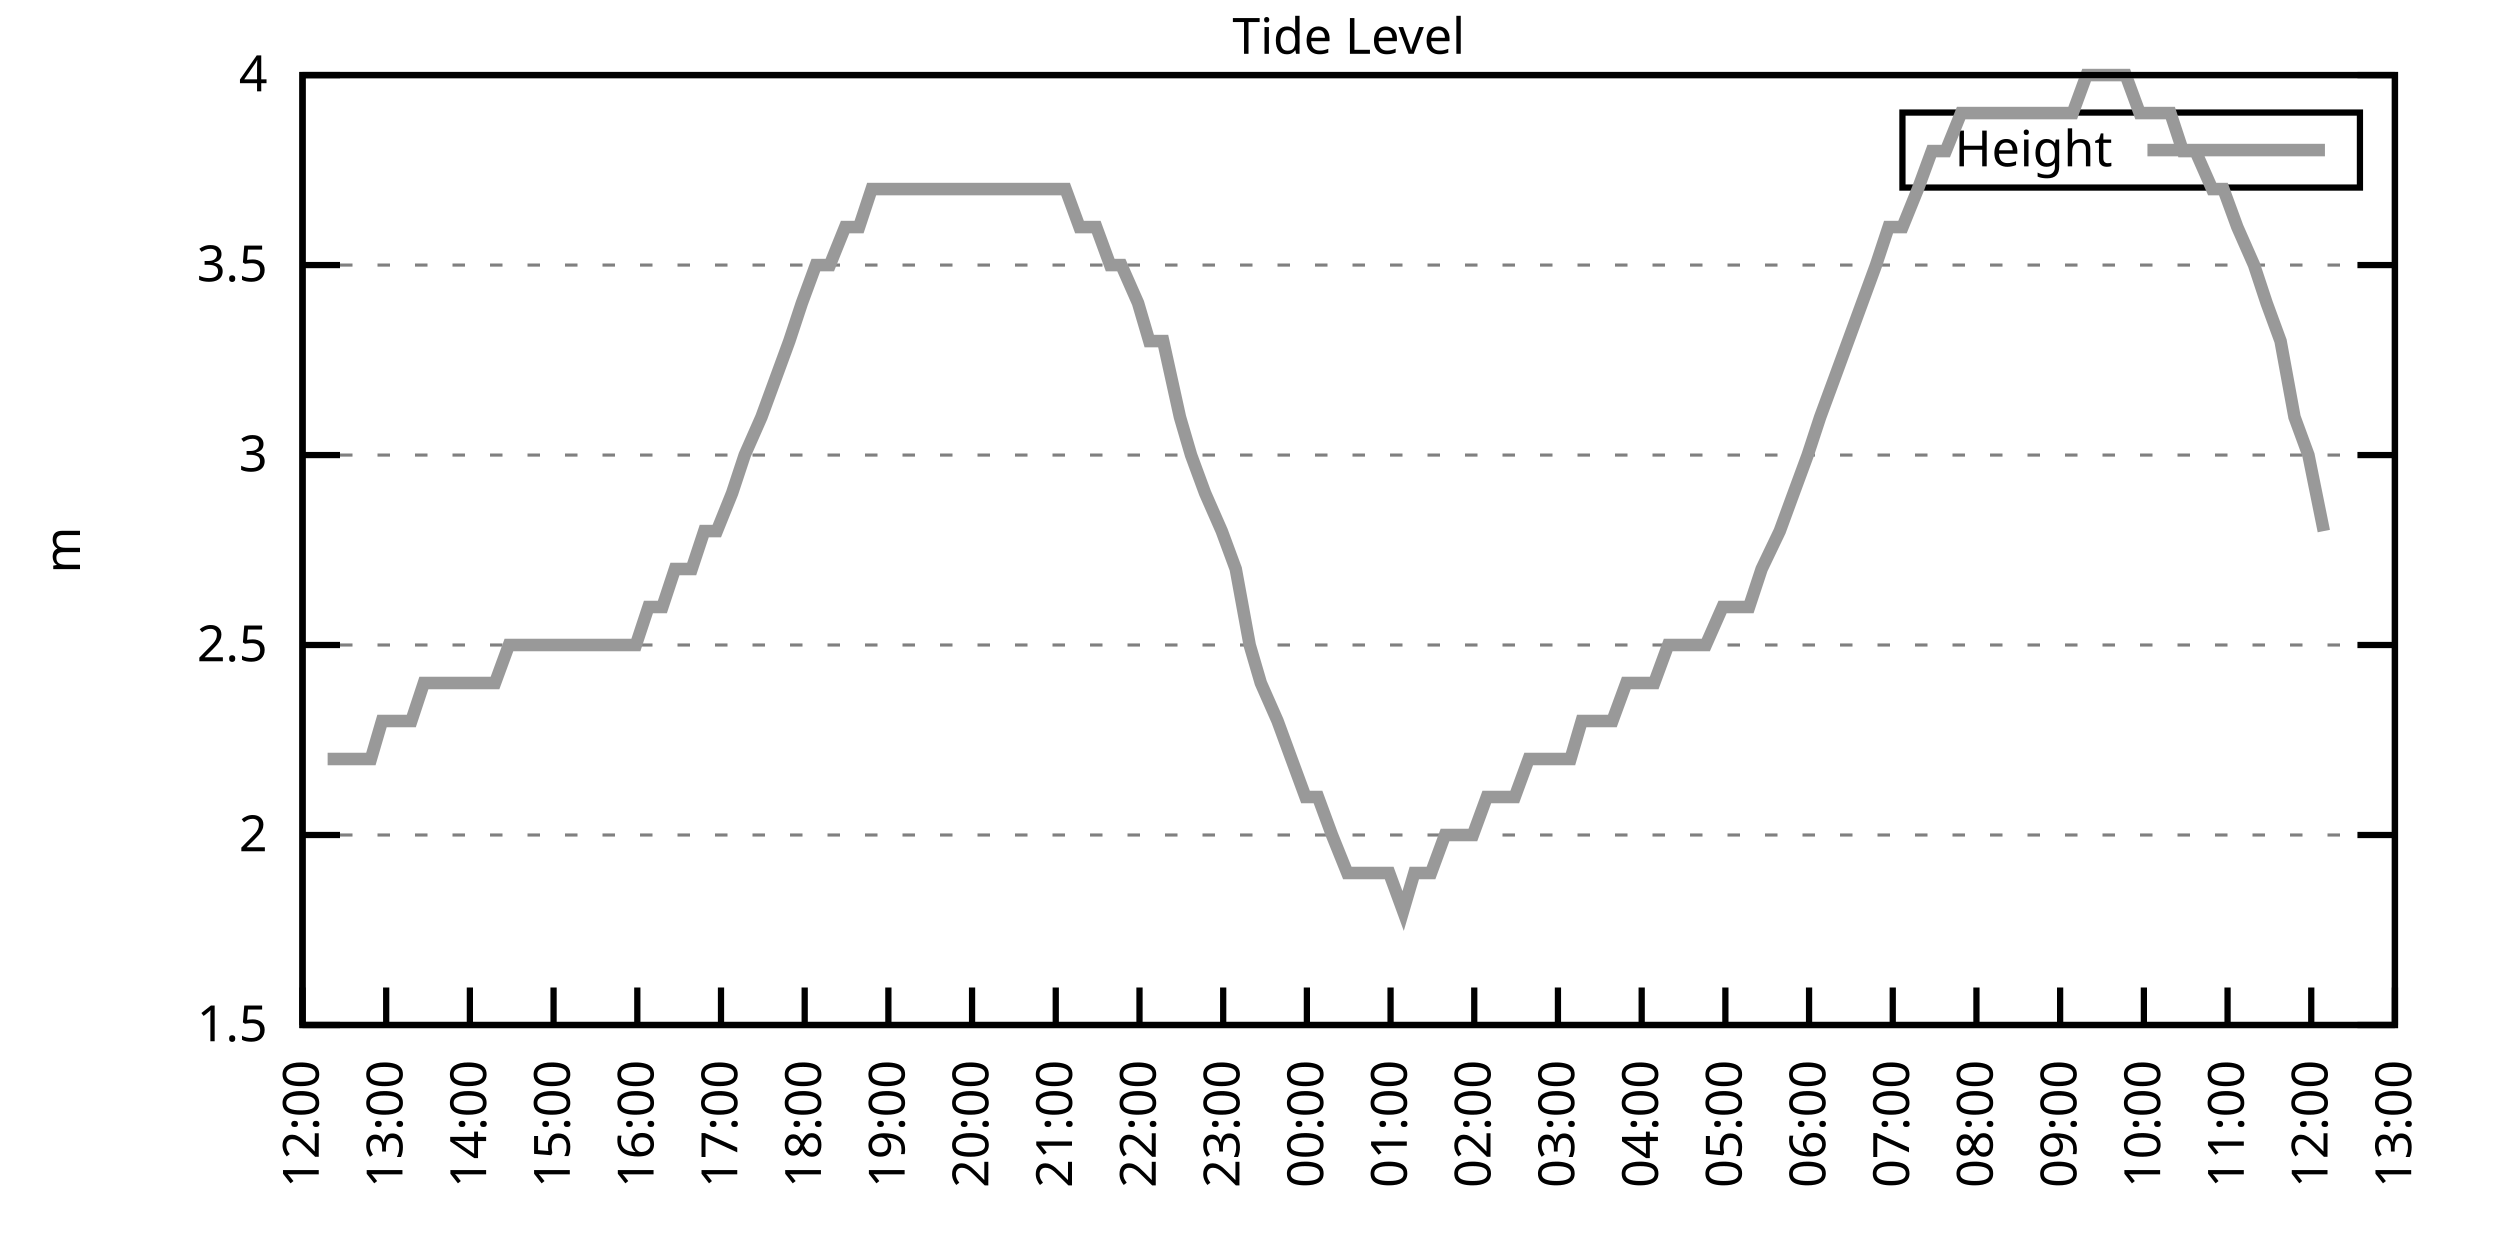
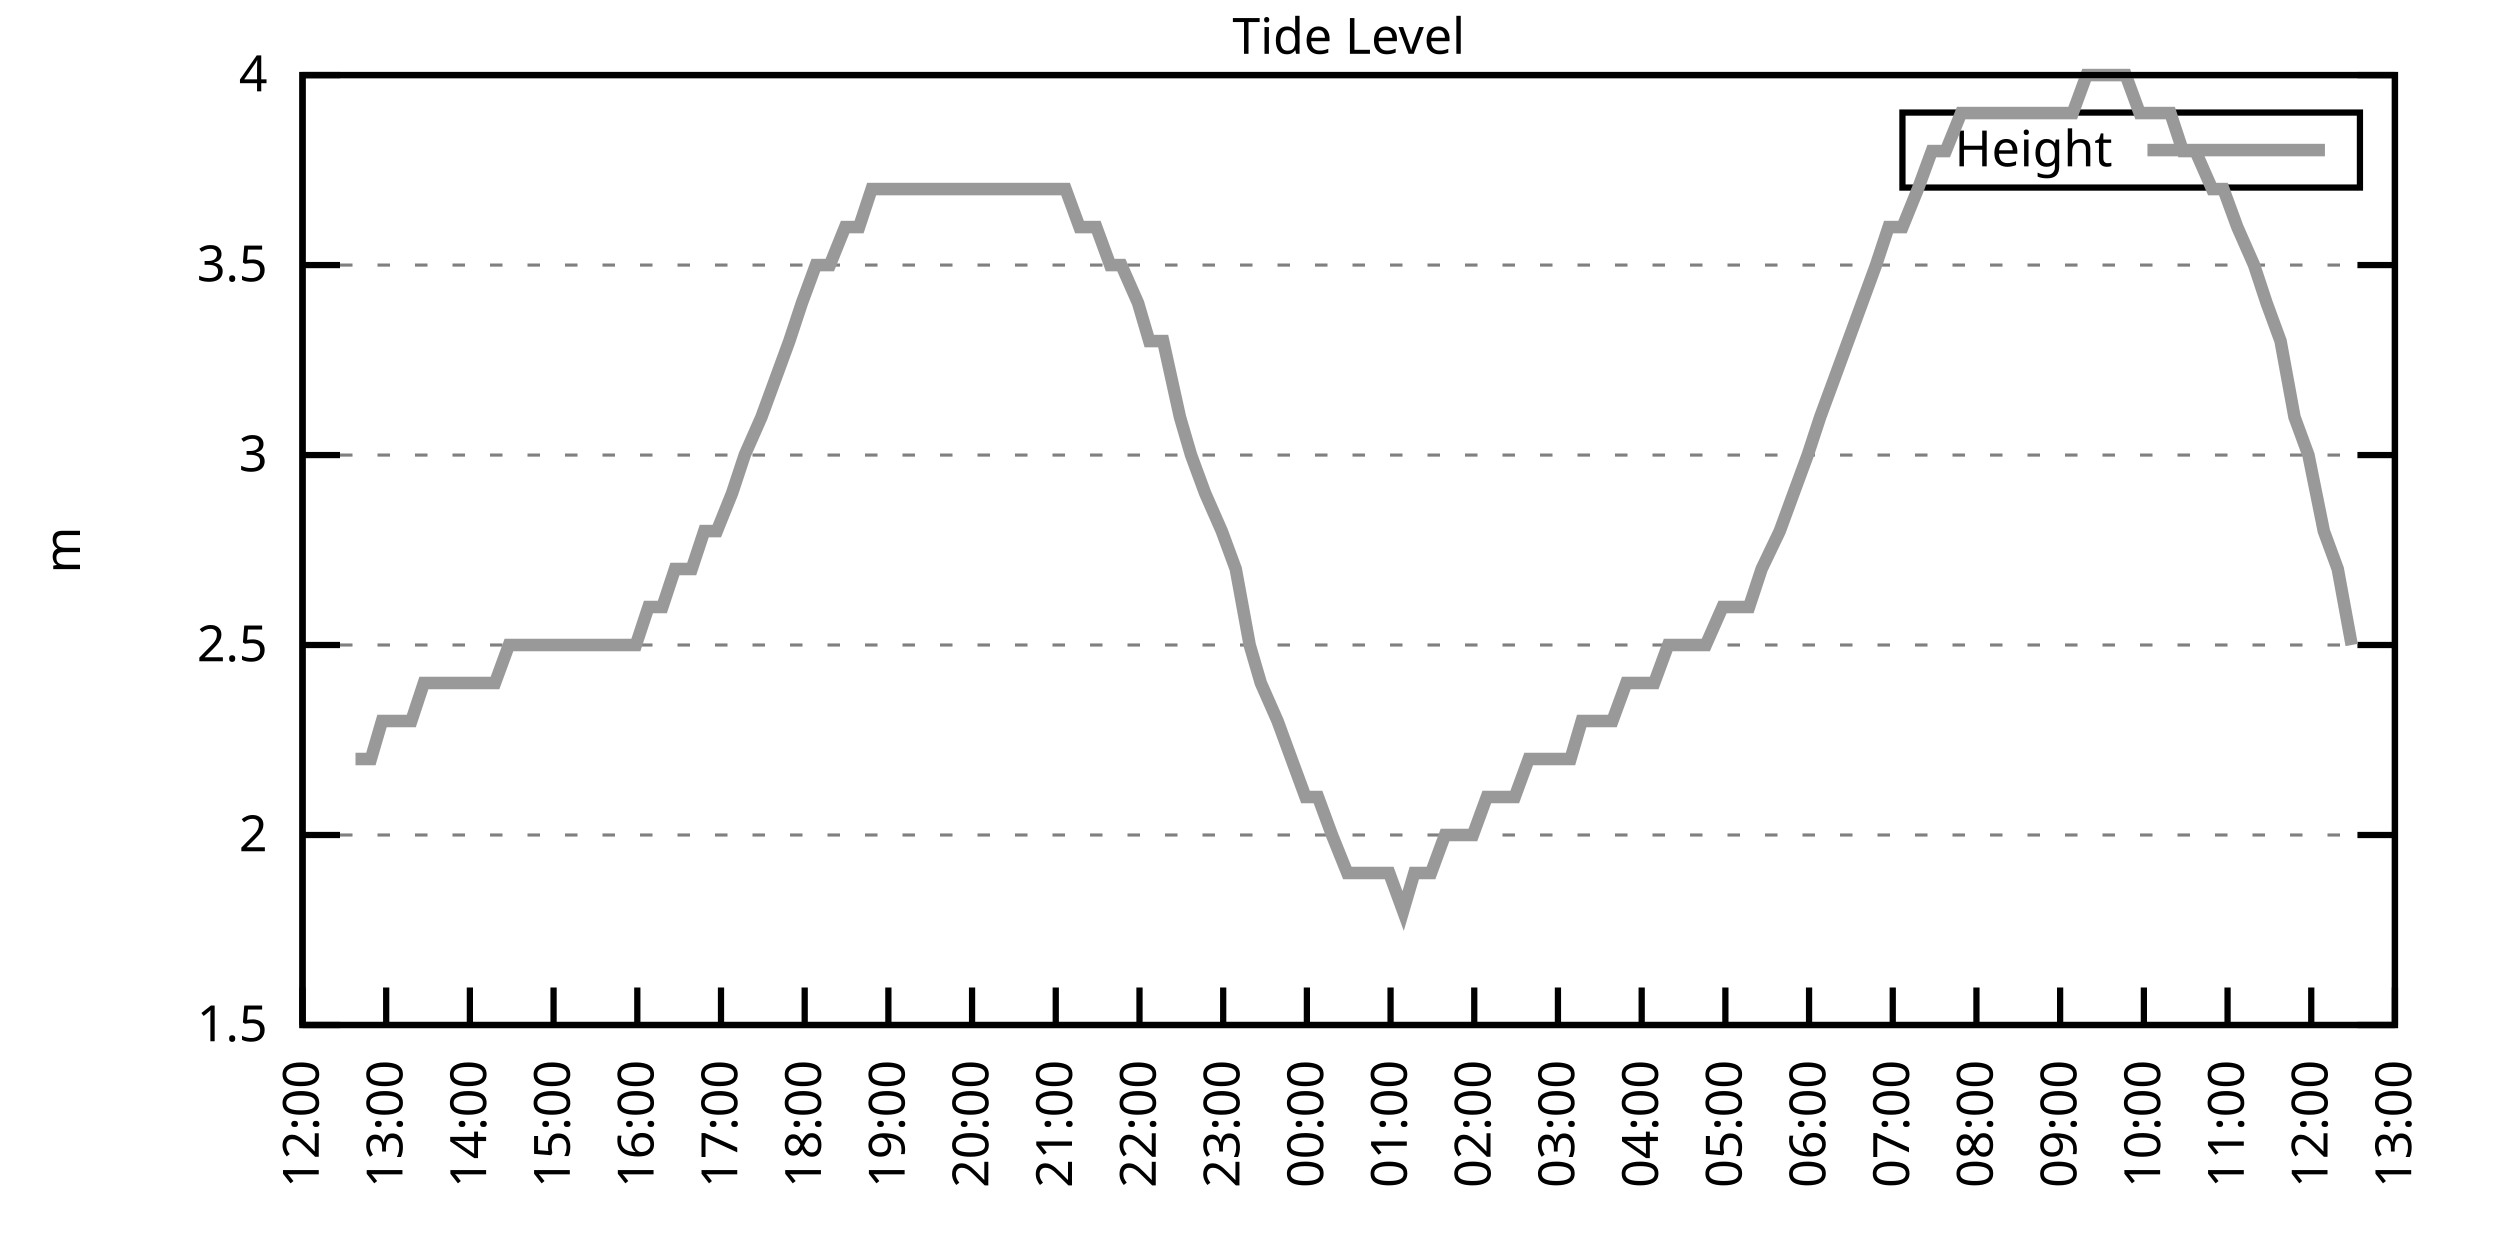
<svg xmlns="http://www.w3.org/2000/svg" xmlns:xlink="http://www.w3.org/1999/xlink" width="400" height="200" viewBox="0 0 400 200">
  <g id="gnuplot_canvas">
    <rect x="0" y="0" width="400" height="200" fill="none" />
    <defs>
      <circle id="gpDot" r="0.5" stroke-width="0.5" stroke="currentColor" />
      <path id="gpPt0" stroke-width="0.333" stroke="currentColor" d="M-1,0 h2 M0,-1 v2" />
      <path id="gpPt1" stroke-width="0.333" stroke="currentColor" d="M-1,-1 L1,1 M1,-1 L-1,1" />
      <path id="gpPt2" stroke-width="0.333" stroke="currentColor" d="M-1,0 L1,0 M0,-1 L0,1 M-1,-1 L1,1 M-1,1 L1,-1" />
      <rect id="gpPt3" stroke-width="0.333" stroke="currentColor" x="-1" y="-1" width="2" height="2" />
      <rect id="gpPt4" stroke-width="0.333" stroke="currentColor" fill="currentColor" x="-1" y="-1" width="2" height="2" />
      <circle id="gpPt5" stroke-width="0.333" stroke="currentColor" cx="0" cy="0" r="1" />
      <use xlink:href="#gpPt5" id="gpPt6" fill="currentColor" stroke="none" />
      <path id="gpPt7" stroke-width="0.333" stroke="currentColor" d="M0,-1.33 L-1.33,0.67 L1.33,0.67 z" />
      <use xlink:href="#gpPt7" id="gpPt8" fill="currentColor" stroke="none" />
      <use xlink:href="#gpPt7" id="gpPt9" stroke="currentColor" transform="rotate(180)" />
      <use xlink:href="#gpPt9" id="gpPt10" fill="currentColor" stroke="none" />
      <use xlink:href="#gpPt3" id="gpPt11" stroke="currentColor" transform="rotate(45)" />
      <use xlink:href="#gpPt11" id="gpPt12" fill="currentColor" stroke="none" />
      <path id="gpPt13" stroke-width="0.333" stroke="currentColor" d="M0,1.330 L1.265,0.411 L0.782,-1.067 L-0.782,-1.076 L-1.265,0.411 z" />
      <use xlink:href="#gpPt13" id="gpPt14" fill="currentColor" stroke="none" />
      <filter id="textbox" filterUnits="objectBoundingBox" x="0" y="0" height="1" width="1">
        <feFlood flood-color="white" flood-opacity="1" result="bgnd" />
        <feComposite in="SourceGraphic" in2="bgnd" operator="atop" />
      </filter>
      <filter id="greybox" filterUnits="objectBoundingBox" x="0" y="0" height="1" width="1">
        <feFlood flood-color="lightgrey" flood-opacity="1" result="grey" />
        <feComposite in="SourceGraphic" in2="grey" operator="atop" />
      </filter>
    </defs>
    <g fill="none" color="white" stroke="currentColor" stroke-width="1.00" stroke-linecap="butt" stroke-linejoin="miter">
</g>
    <g fill="none" color="black" stroke="currentColor" stroke-width="1.00" stroke-linecap="butt" stroke-linejoin="miter">
      <g stroke="none" shape-rendering="crispEdges">
        <polygon fill="rgb(255, 255, 255)" points="48.40,164.00 383.18,164.00 383.18,12.02 48.40,12.02 " />
      </g>
    </g>
    <g fill="none" color="black" stroke="currentColor" stroke-width="1.00" stroke-linecap="butt" stroke-linejoin="miter">
</g>
    <g fill="none" color="black" stroke="black" stroke-width="0.50" stroke-linecap="butt" stroke-linejoin="miter">
</g>
    <g fill="none" color="gray" stroke="currentColor" stroke-width="0.50" stroke-linecap="butt" stroke-linejoin="miter">
      <path stroke="gray" stroke-dasharray="2,4" class="gridline" d="M48.40,164.00 L383.19,164.00  " />
    </g>
    <g fill="none" color="gray" stroke="gray" stroke-width="1.00" stroke-linecap="butt" stroke-linejoin="miter">
</g>
    <g fill="none" color="black" stroke="currentColor" stroke-width="1.00" stroke-linecap="butt" stroke-linejoin="miter">
      <path stroke="black" d="M48.40,164.00 L54.40,164.00 M383.19,164.00 L377.19,164.00  " />
      <g transform="translate(42.80,166.60)" stroke="none" fill="black" font-family="Sans" font-size="8.00" text-anchor="end">
        <text>
          <tspan font-family="Sans"> 1.5</tspan>
        </text>
      </g>
    </g>
    <g fill="none" color="black" stroke="currentColor" stroke-width="1.00" stroke-linecap="butt" stroke-linejoin="miter">
</g>
    <g fill="none" color="black" stroke="black" stroke-width="0.50" stroke-linecap="butt" stroke-linejoin="miter">
</g>
    <g fill="none" color="gray" stroke="currentColor" stroke-width="0.50" stroke-linecap="butt" stroke-linejoin="miter">
      <path stroke="gray" stroke-dasharray="2,4" class="gridline" d="M48.40,133.60 L383.19,133.60  " />
    </g>
    <g fill="none" color="gray" stroke="gray" stroke-width="1.00" stroke-linecap="butt" stroke-linejoin="miter">
</g>
    <g fill="none" color="black" stroke="currentColor" stroke-width="1.00" stroke-linecap="butt" stroke-linejoin="miter">
      <path stroke="black" d="M48.40,133.60 L54.40,133.60 M383.19,133.60 L377.19,133.60  " />
      <g transform="translate(42.80,136.20)" stroke="none" fill="black" font-family="Sans" font-size="8.00" text-anchor="end">
        <text>
          <tspan font-family="Sans"> 2</tspan>
        </text>
      </g>
    </g>
    <g fill="none" color="black" stroke="currentColor" stroke-width="1.00" stroke-linecap="butt" stroke-linejoin="miter">
</g>
    <g fill="none" color="black" stroke="black" stroke-width="0.50" stroke-linecap="butt" stroke-linejoin="miter">
</g>
    <g fill="none" color="gray" stroke="currentColor" stroke-width="0.50" stroke-linecap="butt" stroke-linejoin="miter">
      <path stroke="gray" stroke-dasharray="2,4" class="gridline" d="M48.40,103.20 L383.19,103.20  " />
    </g>
    <g fill="none" color="gray" stroke="gray" stroke-width="1.00" stroke-linecap="butt" stroke-linejoin="miter">
</g>
    <g fill="none" color="black" stroke="currentColor" stroke-width="1.00" stroke-linecap="butt" stroke-linejoin="miter">
      <path stroke="black" d="M48.40,103.20 L54.40,103.20 M383.19,103.20 L377.19,103.20  " />
      <g transform="translate(42.80,105.80)" stroke="none" fill="black" font-family="Sans" font-size="8.00" text-anchor="end">
        <text>
          <tspan font-family="Sans"> 2.5</tspan>
        </text>
      </g>
    </g>
    <g fill="none" color="black" stroke="currentColor" stroke-width="1.00" stroke-linecap="butt" stroke-linejoin="miter">
</g>
    <g fill="none" color="black" stroke="black" stroke-width="0.50" stroke-linecap="butt" stroke-linejoin="miter">
</g>
    <g fill="none" color="gray" stroke="currentColor" stroke-width="0.50" stroke-linecap="butt" stroke-linejoin="miter">
      <path stroke="gray" stroke-dasharray="2,4" class="gridline" d="M48.40,72.81 L383.19,72.81  " />
    </g>
    <g fill="none" color="gray" stroke="gray" stroke-width="1.00" stroke-linecap="butt" stroke-linejoin="miter">
</g>
    <g fill="none" color="black" stroke="currentColor" stroke-width="1.00" stroke-linecap="butt" stroke-linejoin="miter">
      <path stroke="black" d="M48.40,72.81 L54.40,72.81 M383.19,72.81 L377.19,72.81  " />
      <g transform="translate(42.80,75.41)" stroke="none" fill="black" font-family="Sans" font-size="8.00" text-anchor="end">
        <text>
          <tspan font-family="Sans"> 3</tspan>
        </text>
      </g>
    </g>
    <g fill="none" color="black" stroke="currentColor" stroke-width="1.00" stroke-linecap="butt" stroke-linejoin="miter">
</g>
    <g fill="none" color="black" stroke="black" stroke-width="0.50" stroke-linecap="butt" stroke-linejoin="miter">
</g>
    <g fill="none" color="gray" stroke="currentColor" stroke-width="0.50" stroke-linecap="butt" stroke-linejoin="miter">
      <path stroke="gray" stroke-dasharray="2,4" class="gridline" d="M48.40,42.41 L383.19,42.41  " />
    </g>
    <g fill="none" color="gray" stroke="gray" stroke-width="1.00" stroke-linecap="butt" stroke-linejoin="miter">
</g>
    <g fill="none" color="black" stroke="currentColor" stroke-width="1.00" stroke-linecap="butt" stroke-linejoin="miter">
      <path stroke="black" d="M48.40,42.41 L54.40,42.41 M383.19,42.41 L377.19,42.41  " />
      <g transform="translate(42.80,45.01)" stroke="none" fill="black" font-family="Sans" font-size="8.00" text-anchor="end">
        <text>
          <tspan font-family="Sans"> 3.5</tspan>
        </text>
      </g>
    </g>
    <g fill="none" color="black" stroke="currentColor" stroke-width="1.00" stroke-linecap="butt" stroke-linejoin="miter">
</g>
    <g fill="none" color="black" stroke="black" stroke-width="0.50" stroke-linecap="butt" stroke-linejoin="miter">
</g>
    <g fill="none" color="gray" stroke="currentColor" stroke-width="0.50" stroke-linecap="butt" stroke-linejoin="miter">
      <path stroke="gray" stroke-dasharray="2,4" class="gridline" d="M48.40,12.01 L383.19,12.01  " />
    </g>
    <g fill="none" color="gray" stroke="gray" stroke-width="1.00" stroke-linecap="butt" stroke-linejoin="miter">
</g>
    <g fill="none" color="black" stroke="currentColor" stroke-width="1.00" stroke-linecap="butt" stroke-linejoin="miter">
      <path stroke="black" d="M48.40,12.01 L54.40,12.01 M383.19,12.01 L377.19,12.01  " />
      <g transform="translate(42.80,14.61)" stroke="none" fill="black" font-family="Sans" font-size="8.00" text-anchor="end">
        <text>
          <tspan font-family="Sans"> 4</tspan>
        </text>
      </g>
    </g>
    <g fill="none" color="black" stroke="currentColor" stroke-width="1.00" stroke-linecap="butt" stroke-linejoin="miter">
      <path stroke="black" d="M48.40,164.00 L48.40,158.00  " />
      <g transform="translate(51.00,169.60) rotate(270.00)" stroke="none" fill="black" font-family="Sans" font-size="8.00" text-anchor="end">
        <text>
          <tspan font-family="Sans">12:00</tspan>
        </text>
      </g>
    </g>
    <g fill="none" color="black" stroke="currentColor" stroke-width="1.00" stroke-linecap="butt" stroke-linejoin="miter">
      <path stroke="black" d="M61.79,164.00 L61.79,158.00  " />
      <g transform="translate(64.39,169.60) rotate(270.00)" stroke="none" fill="black" font-family="Sans" font-size="8.00" text-anchor="end">
        <text>
          <tspan font-family="Sans">13:00</tspan>
        </text>
      </g>
    </g>
    <g fill="none" color="black" stroke="currentColor" stroke-width="1.00" stroke-linecap="butt" stroke-linejoin="miter">
      <path stroke="black" d="M75.18,164.00 L75.18,158.00  " />
      <g transform="translate(77.78,169.60) rotate(270.00)" stroke="none" fill="black" font-family="Sans" font-size="8.00" text-anchor="end">
        <text>
          <tspan font-family="Sans">14:00</tspan>
        </text>
      </g>
    </g>
    <g fill="none" color="black" stroke="currentColor" stroke-width="1.00" stroke-linecap="butt" stroke-linejoin="miter">
      <path stroke="black" d="M88.57,164.00 L88.57,158.00  " />
      <g transform="translate(91.17,169.60) rotate(270.00)" stroke="none" fill="black" font-family="Sans" font-size="8.00" text-anchor="end">
        <text>
          <tspan font-family="Sans">15:00</tspan>
        </text>
      </g>
    </g>
    <g fill="none" color="black" stroke="currentColor" stroke-width="1.00" stroke-linecap="butt" stroke-linejoin="miter">
      <path stroke="black" d="M101.97,164.00 L101.97,158.00  " />
      <g transform="translate(104.57,169.60) rotate(270.00)" stroke="none" fill="black" font-family="Sans" font-size="8.00" text-anchor="end">
        <text>
          <tspan font-family="Sans">16:00</tspan>
        </text>
      </g>
    </g>
    <g fill="none" color="black" stroke="currentColor" stroke-width="1.00" stroke-linecap="butt" stroke-linejoin="miter">
      <path stroke="black" d="M115.36,164.00 L115.36,158.00  " />
      <g transform="translate(117.96,169.60) rotate(270.00)" stroke="none" fill="black" font-family="Sans" font-size="8.00" text-anchor="end">
        <text>
          <tspan font-family="Sans">17:00</tspan>
        </text>
      </g>
    </g>
    <g fill="none" color="black" stroke="currentColor" stroke-width="1.00" stroke-linecap="butt" stroke-linejoin="miter">
      <path stroke="black" d="M128.75,164.00 L128.75,158.00  " />
      <g transform="translate(131.35,169.60) rotate(270.00)" stroke="none" fill="black" font-family="Sans" font-size="8.00" text-anchor="end">
        <text>
          <tspan font-family="Sans">18:00</tspan>
        </text>
      </g>
    </g>
    <g fill="none" color="black" stroke="currentColor" stroke-width="1.00" stroke-linecap="butt" stroke-linejoin="miter">
      <path stroke="black" d="M142.14,164.00 L142.14,158.00  " />
      <g transform="translate(144.74,169.60) rotate(270.00)" stroke="none" fill="black" font-family="Sans" font-size="8.00" text-anchor="end">
        <text>
          <tspan font-family="Sans">19:00</tspan>
        </text>
      </g>
    </g>
    <g fill="none" color="black" stroke="currentColor" stroke-width="1.00" stroke-linecap="butt" stroke-linejoin="miter">
      <path stroke="black" d="M155.53,164.00 L155.53,158.00  " />
      <g transform="translate(158.13,169.60) rotate(270.00)" stroke="none" fill="black" font-family="Sans" font-size="8.00" text-anchor="end">
        <text>
          <tspan font-family="Sans">20:00</tspan>
        </text>
      </g>
    </g>
    <g fill="none" color="black" stroke="currentColor" stroke-width="1.00" stroke-linecap="butt" stroke-linejoin="miter">
      <path stroke="black" d="M168.92,164.00 L168.92,158.00  " />
      <g transform="translate(171.52,169.60) rotate(270.00)" stroke="none" fill="black" font-family="Sans" font-size="8.00" text-anchor="end">
        <text>
          <tspan font-family="Sans">21:00</tspan>
        </text>
      </g>
    </g>
    <g fill="none" color="black" stroke="currentColor" stroke-width="1.00" stroke-linecap="butt" stroke-linejoin="miter">
      <path stroke="black" d="M182.32,164.00 L182.32,158.00  " />
      <g transform="translate(184.92,169.60) rotate(270.00)" stroke="none" fill="black" font-family="Sans" font-size="8.00" text-anchor="end">
        <text>
          <tspan font-family="Sans">22:00</tspan>
        </text>
      </g>
    </g>
    <g fill="none" color="black" stroke="currentColor" stroke-width="1.00" stroke-linecap="butt" stroke-linejoin="miter">
      <path stroke="black" d="M195.71,164.00 L195.71,158.00  " />
      <g transform="translate(198.31,169.60) rotate(270.00)" stroke="none" fill="black" font-family="Sans" font-size="8.00" text-anchor="end">
        <text>
          <tspan font-family="Sans">23:00</tspan>
        </text>
      </g>
    </g>
    <g fill="none" color="black" stroke="currentColor" stroke-width="1.00" stroke-linecap="butt" stroke-linejoin="miter">
      <path stroke="black" d="M209.10,164.00 L209.10,158.00  " />
      <g transform="translate(211.70,169.60) rotate(270.00)" stroke="none" fill="black" font-family="Sans" font-size="8.00" text-anchor="end">
        <text>
          <tspan font-family="Sans">00:00</tspan>
        </text>
      </g>
    </g>
    <g fill="none" color="black" stroke="currentColor" stroke-width="1.00" stroke-linecap="butt" stroke-linejoin="miter">
      <path stroke="black" d="M222.49,164.00 L222.49,158.00  " />
      <g transform="translate(225.09,169.60) rotate(270.00)" stroke="none" fill="black" font-family="Sans" font-size="8.00" text-anchor="end">
        <text>
          <tspan font-family="Sans">01:00</tspan>
        </text>
      </g>
    </g>
    <g fill="none" color="black" stroke="currentColor" stroke-width="1.00" stroke-linecap="butt" stroke-linejoin="miter">
      <path stroke="black" d="M235.88,164.00 L235.88,158.00  " />
      <g transform="translate(238.48,169.60) rotate(270.00)" stroke="none" fill="black" font-family="Sans" font-size="8.00" text-anchor="end">
        <text>
          <tspan font-family="Sans">02:00</tspan>
        </text>
      </g>
    </g>
    <g fill="none" color="black" stroke="currentColor" stroke-width="1.00" stroke-linecap="butt" stroke-linejoin="miter">
      <path stroke="black" d="M249.27,164.00 L249.27,158.00  " />
      <g transform="translate(251.87,169.60) rotate(270.00)" stroke="none" fill="black" font-family="Sans" font-size="8.00" text-anchor="end">
        <text>
          <tspan font-family="Sans">03:00</tspan>
        </text>
      </g>
    </g>
    <g fill="none" color="black" stroke="currentColor" stroke-width="1.00" stroke-linecap="butt" stroke-linejoin="miter">
      <path stroke="black" d="M262.67,164.00 L262.67,158.00  " />
      <g transform="translate(265.27,169.60) rotate(270.00)" stroke="none" fill="black" font-family="Sans" font-size="8.00" text-anchor="end">
        <text>
          <tspan font-family="Sans">04:00</tspan>
        </text>
      </g>
    </g>
    <g fill="none" color="black" stroke="currentColor" stroke-width="1.00" stroke-linecap="butt" stroke-linejoin="miter">
      <path stroke="black" d="M276.06,164.00 L276.06,158.00  " />
      <g transform="translate(278.66,169.60) rotate(270.00)" stroke="none" fill="black" font-family="Sans" font-size="8.00" text-anchor="end">
        <text>
          <tspan font-family="Sans">05:00</tspan>
        </text>
      </g>
    </g>
    <g fill="none" color="black" stroke="currentColor" stroke-width="1.00" stroke-linecap="butt" stroke-linejoin="miter">
      <path stroke="black" d="M289.45,164.00 L289.45,158.00  " />
      <g transform="translate(292.05,169.60) rotate(270.00)" stroke="none" fill="black" font-family="Sans" font-size="8.00" text-anchor="end">
        <text>
          <tspan font-family="Sans">06:00</tspan>
        </text>
      </g>
    </g>
    <g fill="none" color="black" stroke="currentColor" stroke-width="1.00" stroke-linecap="butt" stroke-linejoin="miter">
      <path stroke="black" d="M302.84,164.00 L302.84,158.00  " />
      <g transform="translate(305.44,169.60) rotate(270.00)" stroke="none" fill="black" font-family="Sans" font-size="8.00" text-anchor="end">
        <text>
          <tspan font-family="Sans">07:00</tspan>
        </text>
      </g>
    </g>
    <g fill="none" color="black" stroke="currentColor" stroke-width="1.00" stroke-linecap="butt" stroke-linejoin="miter">
      <path stroke="black" d="M316.23,164.00 L316.23,158.00  " />
      <g transform="translate(318.83,169.60) rotate(270.00)" stroke="none" fill="black" font-family="Sans" font-size="8.00" text-anchor="end">
        <text>
          <tspan font-family="Sans">08:00</tspan>
        </text>
      </g>
    </g>
    <g fill="none" color="black" stroke="currentColor" stroke-width="1.00" stroke-linecap="butt" stroke-linejoin="miter">
      <path stroke="black" d="M329.62,164.00 L329.62,158.00  " />
      <g transform="translate(332.22,169.60) rotate(270.00)" stroke="none" fill="black" font-family="Sans" font-size="8.00" text-anchor="end">
        <text>
          <tspan font-family="Sans">09:00</tspan>
        </text>
      </g>
    </g>
    <g fill="none" color="black" stroke="currentColor" stroke-width="1.00" stroke-linecap="butt" stroke-linejoin="miter">
      <path stroke="black" d="M343.02,164.00 L343.02,158.00  " />
      <g transform="translate(345.62,169.60) rotate(270.00)" stroke="none" fill="black" font-family="Sans" font-size="8.00" text-anchor="end">
        <text>
          <tspan font-family="Sans">10:00</tspan>
        </text>
      </g>
    </g>
    <g fill="none" color="black" stroke="currentColor" stroke-width="1.00" stroke-linecap="butt" stroke-linejoin="miter">
      <path stroke="black" d="M356.41,164.00 L356.41,158.00  " />
      <g transform="translate(359.01,169.60) rotate(270.00)" stroke="none" fill="black" font-family="Sans" font-size="8.00" text-anchor="end">
        <text>
          <tspan font-family="Sans">11:00</tspan>
        </text>
      </g>
    </g>
    <g fill="none" color="black" stroke="currentColor" stroke-width="1.00" stroke-linecap="butt" stroke-linejoin="miter">
      <path stroke="black" d="M369.80,164.00 L369.80,158.00  " />
      <g transform="translate(372.40,169.60) rotate(270.00)" stroke="none" fill="black" font-family="Sans" font-size="8.00" text-anchor="end">
        <text>
          <tspan font-family="Sans">12:00</tspan>
        </text>
      </g>
    </g>
    <g fill="none" color="black" stroke="currentColor" stroke-width="1.00" stroke-linecap="butt" stroke-linejoin="miter">
      <path stroke="black" d="M383.19,164.00 L383.19,158.00  " />
      <g transform="translate(385.79,169.60) rotate(270.00)" stroke="none" fill="black" font-family="Sans" font-size="8.00" text-anchor="end">
        <text>
          <tspan font-family="Sans">13:00</tspan>
        </text>
      </g>
    </g>
    <g fill="none" color="black" stroke="currentColor" stroke-width="1.00" stroke-linecap="butt" stroke-linejoin="miter">
</g>
    <g fill="none" color="black" stroke="currentColor" stroke-width="1.00" stroke-linecap="butt" stroke-linejoin="miter">
      <path stroke="black" d="M48.40,12.01 L48.40,164.00 L383.19,164.00 L383.19,12.01 L48.40,12.01 Z  " />
    </g>
    <g fill="none" color="black" stroke="currentColor" stroke-width="1.00" stroke-linecap="butt" stroke-linejoin="miter">
</g>
    <g fill="none" color="black" stroke="currentColor" stroke-width="1.00" stroke-linecap="butt" stroke-linejoin="miter">
      <path stroke="black" d="M304.39,30.01 L304.39,18.01 L377.59,18.01 L377.59,30.01 L304.39,30.01 Z  " />
    </g>
    <g id="Tide_level_plot_1">
      <g fill="none" color="white" stroke="black" stroke-width="2.00" stroke-linecap="butt" stroke-linejoin="miter">
</g>
      <g fill="none" color="black" stroke="currentColor" stroke-width="2.00" stroke-linecap="butt" stroke-linejoin="miter">
        <g transform="translate(337.99,26.61)" stroke="none" fill="black" font-family="Sans" font-size="8.00" text-anchor="end">
          <text>
            <tspan font-family="Sans">Height</tspan>
          </text>
        </g>
      </g>
      <g fill="none" color="black" stroke="currentColor" stroke-width="2.00" stroke-linecap="butt" stroke-linejoin="miter">
-         <path stroke="rgb(153, 153, 153)" d="M343.59,24.01 L371.99,24.01 M52.42,121.44 L54.87,121.44 L56.88,121.44 L59.34,121.44 L61.12,115.36 L63.35,115.36   L65.81,115.36 L67.82,109.28 L70.27,109.28 L72.28,109.28 L74.51,109.28 L77.19,109.28 L79.20,109.28 L81.43,103.20   L83.66,103.20 L85.67,103.20 L88.13,103.20 L90.36,103.20 L92.59,103.20 L94.60,103.20 L97.28,103.20 L99.51,103.20   L101.74,103.20 L103.75,97.12 L105.98,97.12 L107.99,91.04 L110.67,91.04 L112.68,84.97 L114.69,84.97 L117.14,78.89   L119.15,72.81 L121.83,66.73 L124.06,60.65 L126.29,54.57 L128.30,48.49 L130.54,42.41 L132.77,42.41 L135.22,36.33   L137.45,36.33 L139.46,30.25 L141.47,30.25 L144.15,30.25 L146.38,30.25 L148.39,30.25 L150.85,30.25 L152.85,30.25   L154.86,30.25 L157.10,30.25 L159.33,30.25 L161.78,30.25 L164.01,30.25 L166.02,30.25 L168.70,30.25 L170.49,30.25   L172.72,36.33 L175.40,36.33 L177.63,42.41 L179.41,42.41 L182.09,48.49 L183.88,54.57 L186.11,54.57 L188.79,66.73   L190.57,72.81 L192.81,78.89 L195.48,84.97 L197.72,91.04 L199.95,103.20 L201.73,109.28 L204.41,115.36 L206.64,121.44   L208.88,127.52 L210.88,127.52 L213.12,133.60 L215.57,139.68 L217.80,139.68 L219.81,139.68 L222.27,139.68 L224.50,145.76   L226.29,139.68 L228.96,139.68 L231.20,133.60 L233.20,133.60 L235.66,133.60 L237.89,127.52 L240.12,127.52 L242.36,127.52   L244.59,121.44 L246.82,121.44 L249.05,121.44 L251.28,121.44 L253.07,115.36 L255.75,115.36 L257.98,115.36 L260.21,109.28   L262.44,109.28 L264.67,109.28 L266.91,103.20 L268.69,103.20 L271.37,103.20 L272.93,103.20 L275.61,97.12 L277.62,97.12   L279.85,97.12 L281.86,91.04 L284.76,84.97 L286.99,78.89 L289.23,72.81 L291.23,66.73 L293.47,60.65 L295.70,54.57   L297.93,48.49 L300.16,42.41 L302.17,36.33 L304.40,36.33 L306.86,30.25 L309.09,24.17 L311.32,24.17 L313.78,18.09   L315.79,18.09 L318.02,18.09 L320.25,18.09 L322.26,18.09 L324.94,18.09 L326.72,18.09 L329.40,18.09 L331.63,18.09   L333.86,12.01 L336.10,12.01 L338.10,12.01 L340.11,12.01 L342.35,18.09 L345.02,18.09 L347.26,18.09 L349.26,24.17   L351.27,24.17 L353.95,30.25 L355.74,30.25 L357.97,36.33 L360.65,42.41 L362.66,48.49 L364.89,54.57 L367.12,66.73   L369.35,72.81 L371.81,84.97  " />
+         <path stroke="rgb(153, 153, 153)" d="M343.59,24.01 L371.99,24.01 M56.88,121.44 L59.34,121.44 L61.12,115.36 L63.35,115.36 L65.81,115.36 L67.82,109.28   L70.27,109.28 L72.28,109.28 L74.51,109.28 L77.19,109.28 L79.20,109.28 L81.43,103.20 L83.66,103.20 L85.67,103.20   L88.13,103.20 L90.36,103.20 L92.59,103.20 L94.60,103.20 L97.28,103.20 L99.51,103.20 L101.74,103.20 L103.75,97.12   L105.98,97.12 L107.99,91.04 L110.67,91.04 L112.68,84.97 L114.69,84.97 L117.14,78.89 L119.15,72.81 L121.83,66.73   L124.06,60.65 L126.29,54.57 L128.30,48.49 L130.54,42.41 L132.77,42.41 L135.22,36.33 L137.45,36.33 L139.46,30.25   L141.47,30.25 L144.15,30.25 L146.38,30.25 L148.39,30.25 L150.85,30.25 L152.85,30.25 L154.86,30.25 L157.10,30.25   L159.33,30.25 L161.78,30.25 L164.01,30.25 L166.02,30.25 L168.70,30.25 L170.49,30.25 L172.72,36.33 L175.40,36.33   L177.63,42.41 L179.41,42.41 L182.09,48.49 L183.88,54.57 L186.11,54.57 L188.79,66.73 L190.57,72.81 L192.81,78.89   L195.48,84.97 L197.72,91.04 L199.95,103.20 L201.73,109.28 L204.41,115.36 L206.64,121.44 L208.88,127.52 L210.88,127.52   L213.12,133.60 L215.57,139.68 L217.80,139.68 L219.81,139.68 L222.27,139.68 L224.50,145.76 L226.29,139.68 L228.96,139.68   L231.20,133.60 L233.20,133.60 L235.66,133.60 L237.89,127.52 L240.12,127.52 L242.36,127.52 L244.59,121.44 L246.82,121.44   L249.05,121.44 L251.28,121.44 L253.07,115.36 L255.75,115.36 L257.98,115.36 L260.21,109.28 L262.44,109.28 L264.67,109.28   L266.91,103.20 L268.69,103.20 L271.37,103.20 L272.93,103.20 L275.61,97.12 L277.62,97.12 L279.85,97.12 L281.86,91.04   L284.76,84.97 L286.99,78.89 L289.23,72.81 L291.23,66.73 L293.47,60.65 L295.70,54.57 L297.93,48.49 L300.16,42.41   L302.17,36.33 L304.40,36.33 L306.86,30.25 L309.09,24.17 L311.32,24.17 L313.78,18.09 L315.79,18.09 L318.02,18.09   L320.25,18.09 L322.26,18.09 L324.94,18.09 L326.72,18.09 L329.40,18.09 L331.63,18.09 L333.86,12.01 L336.10,12.01   L338.10,12.01 L340.11,12.01 L342.35,18.09 L345.02,18.09 L347.26,18.09 L349.26,24.17 L351.27,24.17 L353.95,30.25   L355.74,30.25 L357.97,36.33 L360.65,42.41 L362.66,48.49 L364.89,54.57 L367.12,66.73 L369.35,72.81 L371.81,84.97   L374.04,91.04 L376.27,103.20  " />
      </g>
    </g>
    <g fill="none" color="black" stroke="currentColor" stroke-width="2.00" stroke-linecap="butt" stroke-linejoin="miter">
</g>
    <g fill="none" color="black" stroke="black" stroke-width="1.00" stroke-linecap="butt" stroke-linejoin="miter">
</g>
    <g fill="none" color="black" stroke="currentColor" stroke-width="1.00" stroke-linecap="butt" stroke-linejoin="miter">
      <path stroke="black" d="M48.40,12.01 L48.40,164.00 L383.19,164.00 L383.19,12.01 L48.40,12.01 Z  " />
      <g transform="translate(12.80,88.01) rotate(270.00)" stroke="none" fill="black" font-family="Sans" font-size="8.00" text-anchor="middle">
        <text>
          <tspan font-family="Sans">m</tspan>
        </text>
      </g>
    </g>
    <g fill="none" color="black" stroke="currentColor" stroke-width="1.00" stroke-linecap="butt" stroke-linejoin="miter">
</g>
    <g fill="none" color="black" stroke="currentColor" stroke-width="1.00" stroke-linecap="butt" stroke-linejoin="miter">
      <g transform="translate(215.79,8.61)" stroke="none" fill="black" font-family="Sans" font-size="8.00" text-anchor="middle">
        <text>
          <tspan font-family="Sans">Tide Level</tspan>
        </text>
      </g>
    </g>
    <g fill="none" color="black" stroke="currentColor" stroke-width="1.00" stroke-linecap="butt" stroke-linejoin="miter">
</g>
  </g>
</svg>
